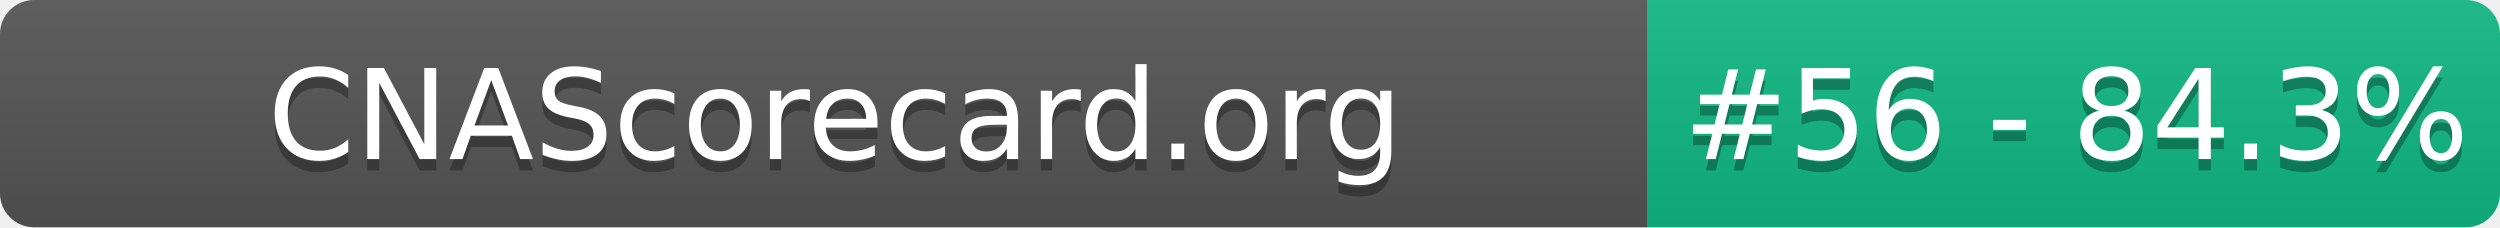
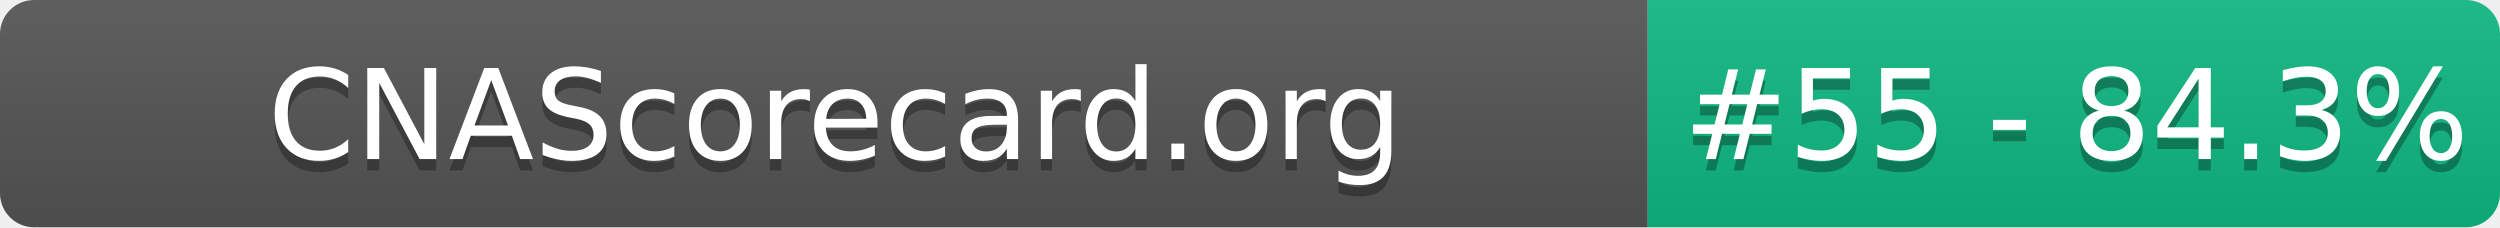
- <svg xmlns="http://www.w3.org/2000/svg" width="220" height="20" role="img" aria-label="CNAScorecard.org: #56 - 84.3%">
+ <svg xmlns="http://www.w3.org/2000/svg" width="220" height="20" role="img" aria-label="CNAScorecard.org: #55 - 84.3%">
  <linearGradient id="s" x2="0" y2="100%">
    <stop offset="0" stop-color="#bbb" stop-opacity=".1" />
    <stop offset="1" stop-opacity=".1" />
  </linearGradient>
  <clipPath id="r">
    <rect width="220" height="20" rx="3" fill="#fff" />
  </clipPath>
  <g clip-path="url(#r)">
    <rect width="145" height="20" fill="#555" />
    <rect x="145" width="75" height="20" fill="#10B981" />
    <rect width="220" height="20" fill="url(#s)" />
  </g>
  <g fill="#fff" text-anchor="middle" font-family="Verdana,Geneva,DejaVu Sans,sans-serif" text-rendering="geometricPrecision" font-size="110">
    <text aria-hidden="true" x="735" y="150" fill="#010101" fill-opacity=".3" transform="scale(.1)" textLength="1350">CNAScorecard.org</text>
    <text x="735" y="140" transform="scale(.1)" fill="#fff" textLength="1350">CNAScorecard.org</text>
-     <text aria-hidden="true" x="1827" y="150" fill="#010101" fill-opacity=".3" transform="scale(.1)" textLength="605">#56 - 84.3%</text>
-     <text x="1827" y="140" transform="scale(.1)" fill="#fff" textLength="605">#56 - 84.3%</text>
+     <text aria-hidden="true" x="1827" y="150" fill="#010101" fill-opacity=".3" transform="scale(.1)" textLength="605">#55 - 84.3%</text>
+     <text x="1827" y="140" transform="scale(.1)" fill="#fff" textLength="605">#55 - 84.3%</text>
  </g>
</svg>
